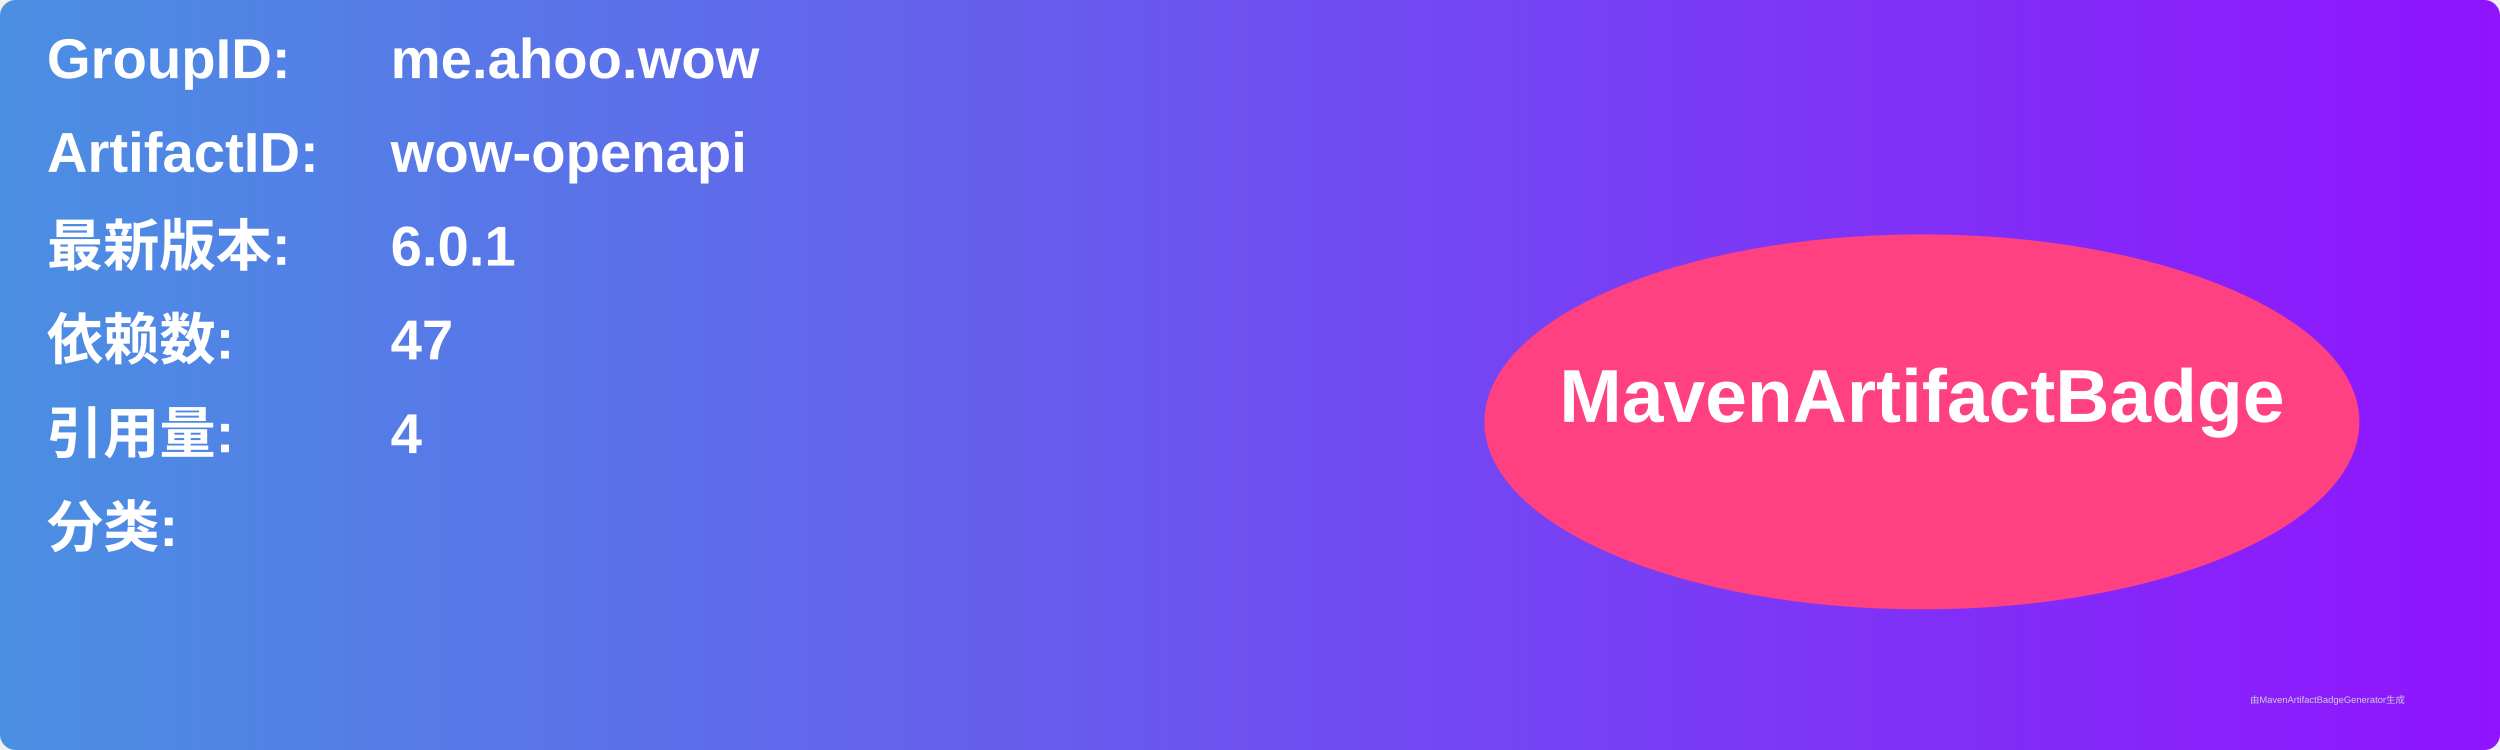
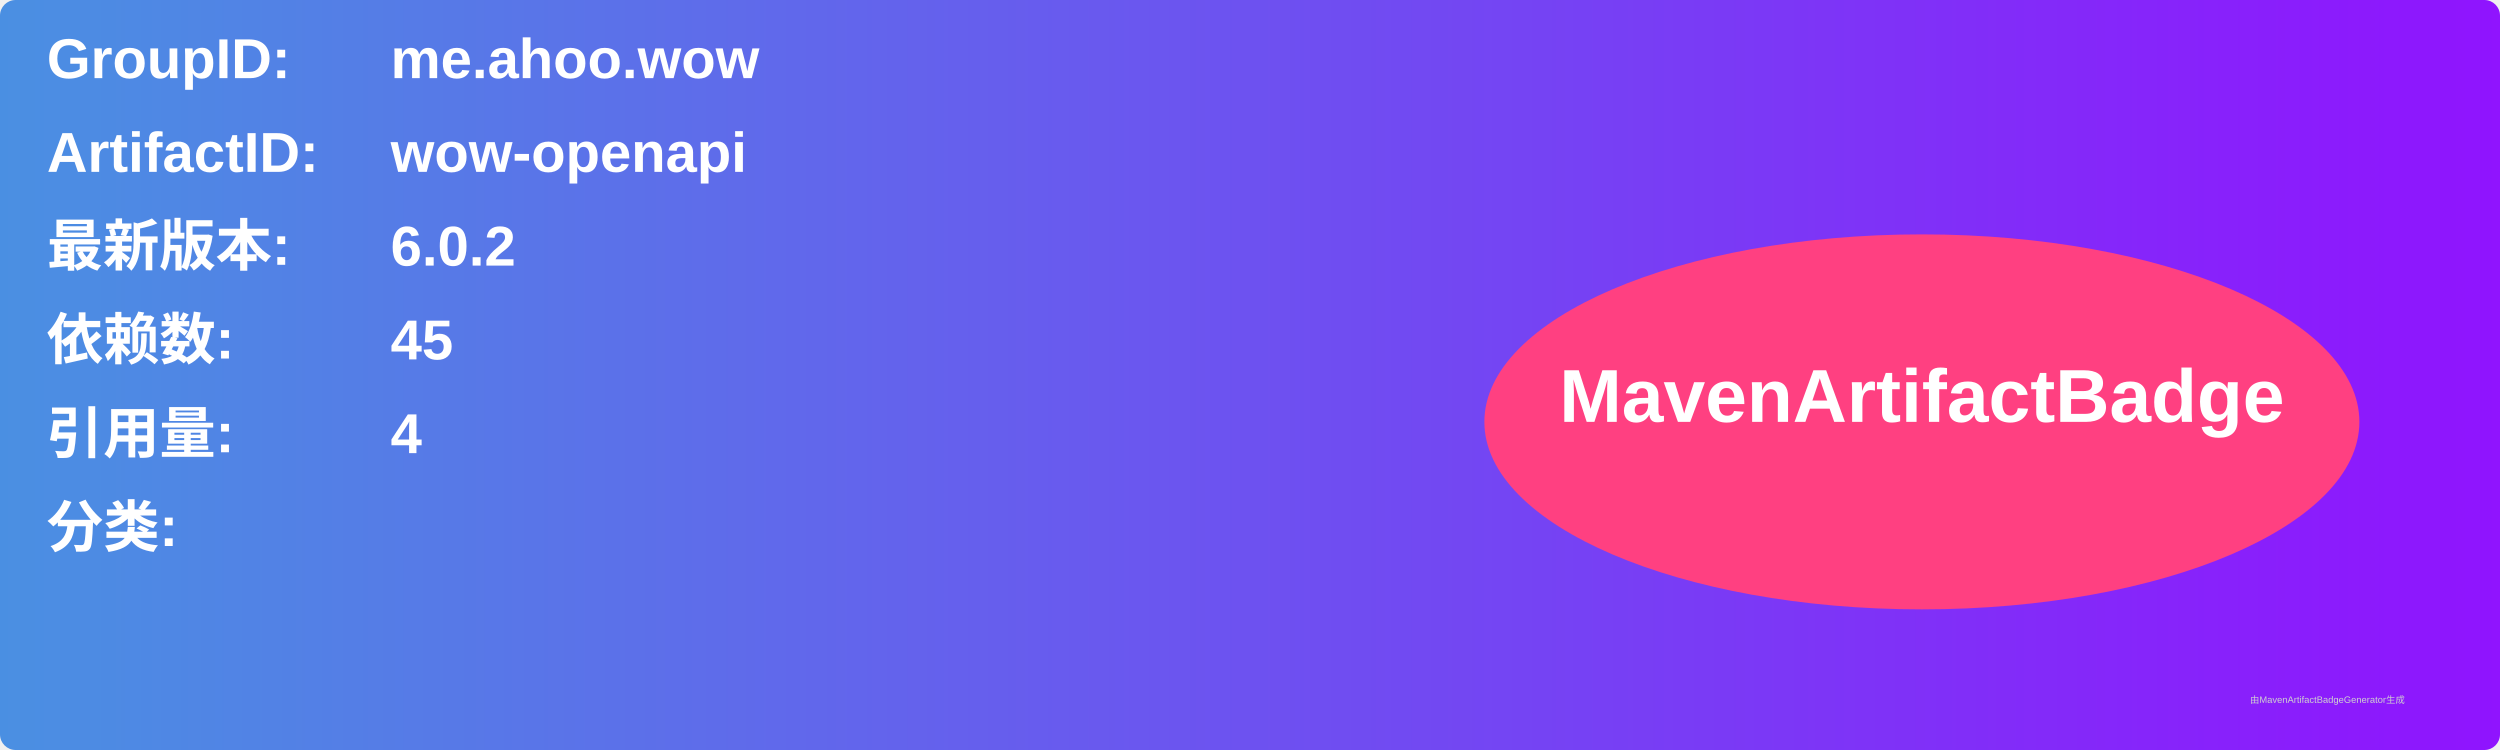
<svg xmlns="http://www.w3.org/2000/svg" width="800" height="240" viewBox="0 0 800 240">
  <linearGradient id="grad" x1="0%" y1="0%" x2="100%" y2="0%">
    <stop offset="0%" stop-color="#4a90e2" />
    <stop offset="100%" stop-color="#9013fe" />
  </linearGradient>
  <rect width="100%" height="100%" rx="5" ry="5" fill="url(#grad)" />
  <g transform="translate(15, 15)">
    <text x="0" y="10" font-family="Arial" font-size="18" fill="white" font-weight="bold" width="260">GroupID:</text>
    <text x="110" y="10" font-family="Arial" font-size="18" fill="white" font-weight="bold" width="460">me.ahoo.wow</text>
    <text x="0" y="40" font-family="Arial" font-size="18" fill="white" font-weight="bold" width="260">ArtifactID:</text>
    <text x="110" y="40" font-family="Arial" font-size="18" fill="white" font-weight="bold" width="460">wow-openapi</text>
    <text x="0" y="70" font-family="Arial" font-size="18" fill="white" font-weight="bold">最新版本:</text>
    <text x="110" y="70" font-family="Arial" font-size="18" fill="white" font-weight="bold">
-       <tspan font-weight="bold">6.0.1</tspan>
+       <tspan font-weight="bold">6.0.2</tspan>
    </text>
    <text x="0" y="100" font-family="Arial" font-size="18" fill="white" font-weight="bold">依赖数: </text>
    <text x="110" y="100" font-family="Arial" font-size="18" fill="white">
-       <tspan font-weight="bold">47</tspan>
+       <tspan font-weight="bold">45</tspan>
    </text>
    <text x="0" y="130" font-family="Arial" font-size="18" fill="white" font-weight="bold">引用量: </text>
    <text x="110" y="130" font-family="Arial" font-size="18" fill="white">
      <tspan font-weight="bold">4</tspan>
    </text>
    <text x="0" y="160" font-family="Arial" font-size="18" fill="white" font-weight="bold">分类:</text>
    <text x="10" y="190" font-family="Arial" font-size="10" fill="white">
      <tspan font-weight="bold" />
    </text>
    <ellipse cx="600" cy="120" rx="140" ry="60" fill="#ff4081" />
    <text x="600" y="120" text-anchor="middle" font-family="Arial" font-size="24" fill="white" font-weight="bold">MavenArtifactBadge</text>
  </g>
  <text x="720" y="225" font-family="Arial" font-size="3" fill="#d0d0d0">由MavenArtifactBadgeGenerator生成</text>
</svg>
